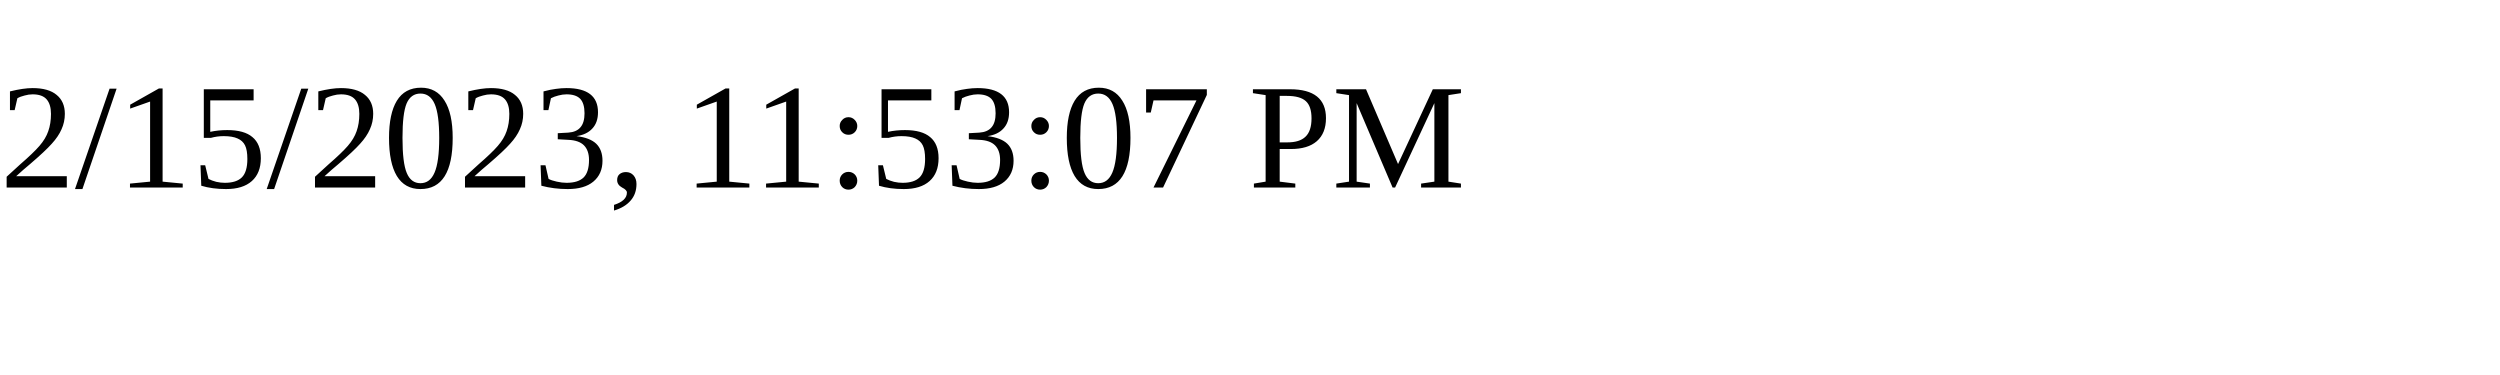
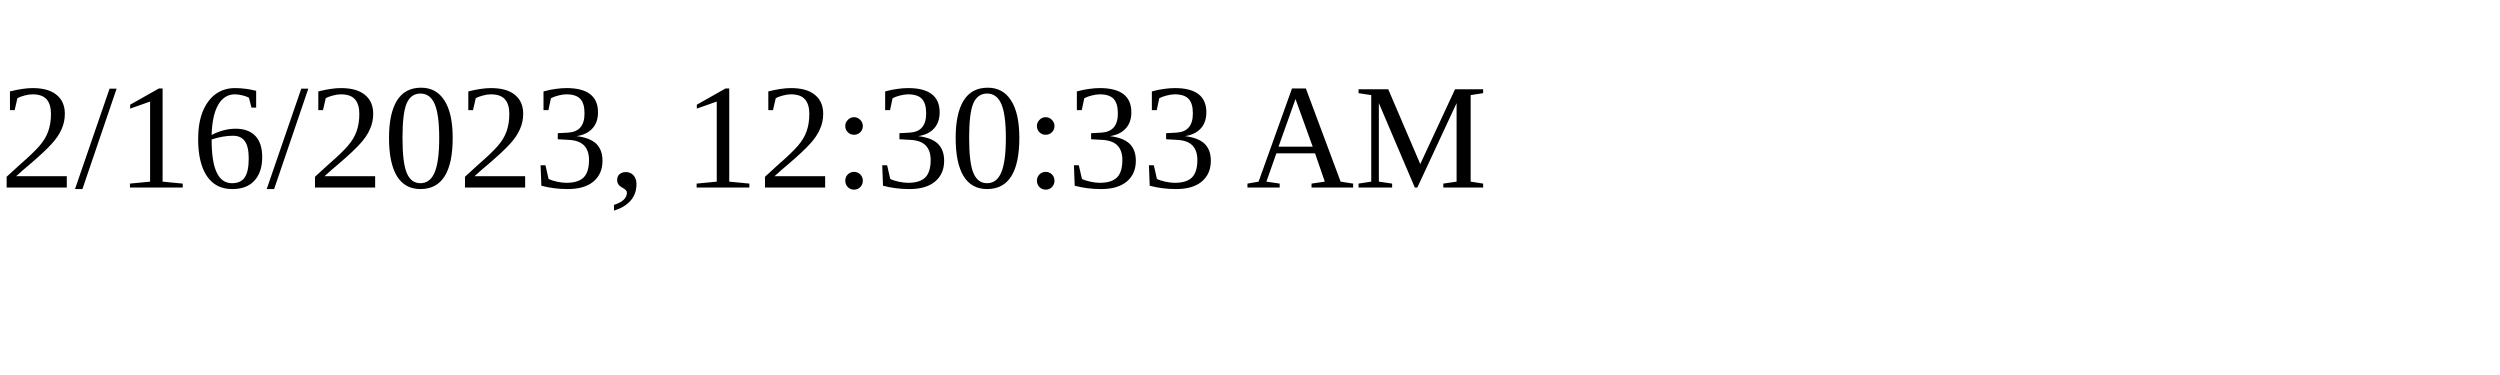
<svg xmlns="http://www.w3.org/2000/svg" height="30" width="200">
-   <text x="0" y="15">2/15/2023, 11:53:07 PM</text>
+   <text x="0" y="15">2/16/2023, 12:30:33 AM</text>
</svg>
